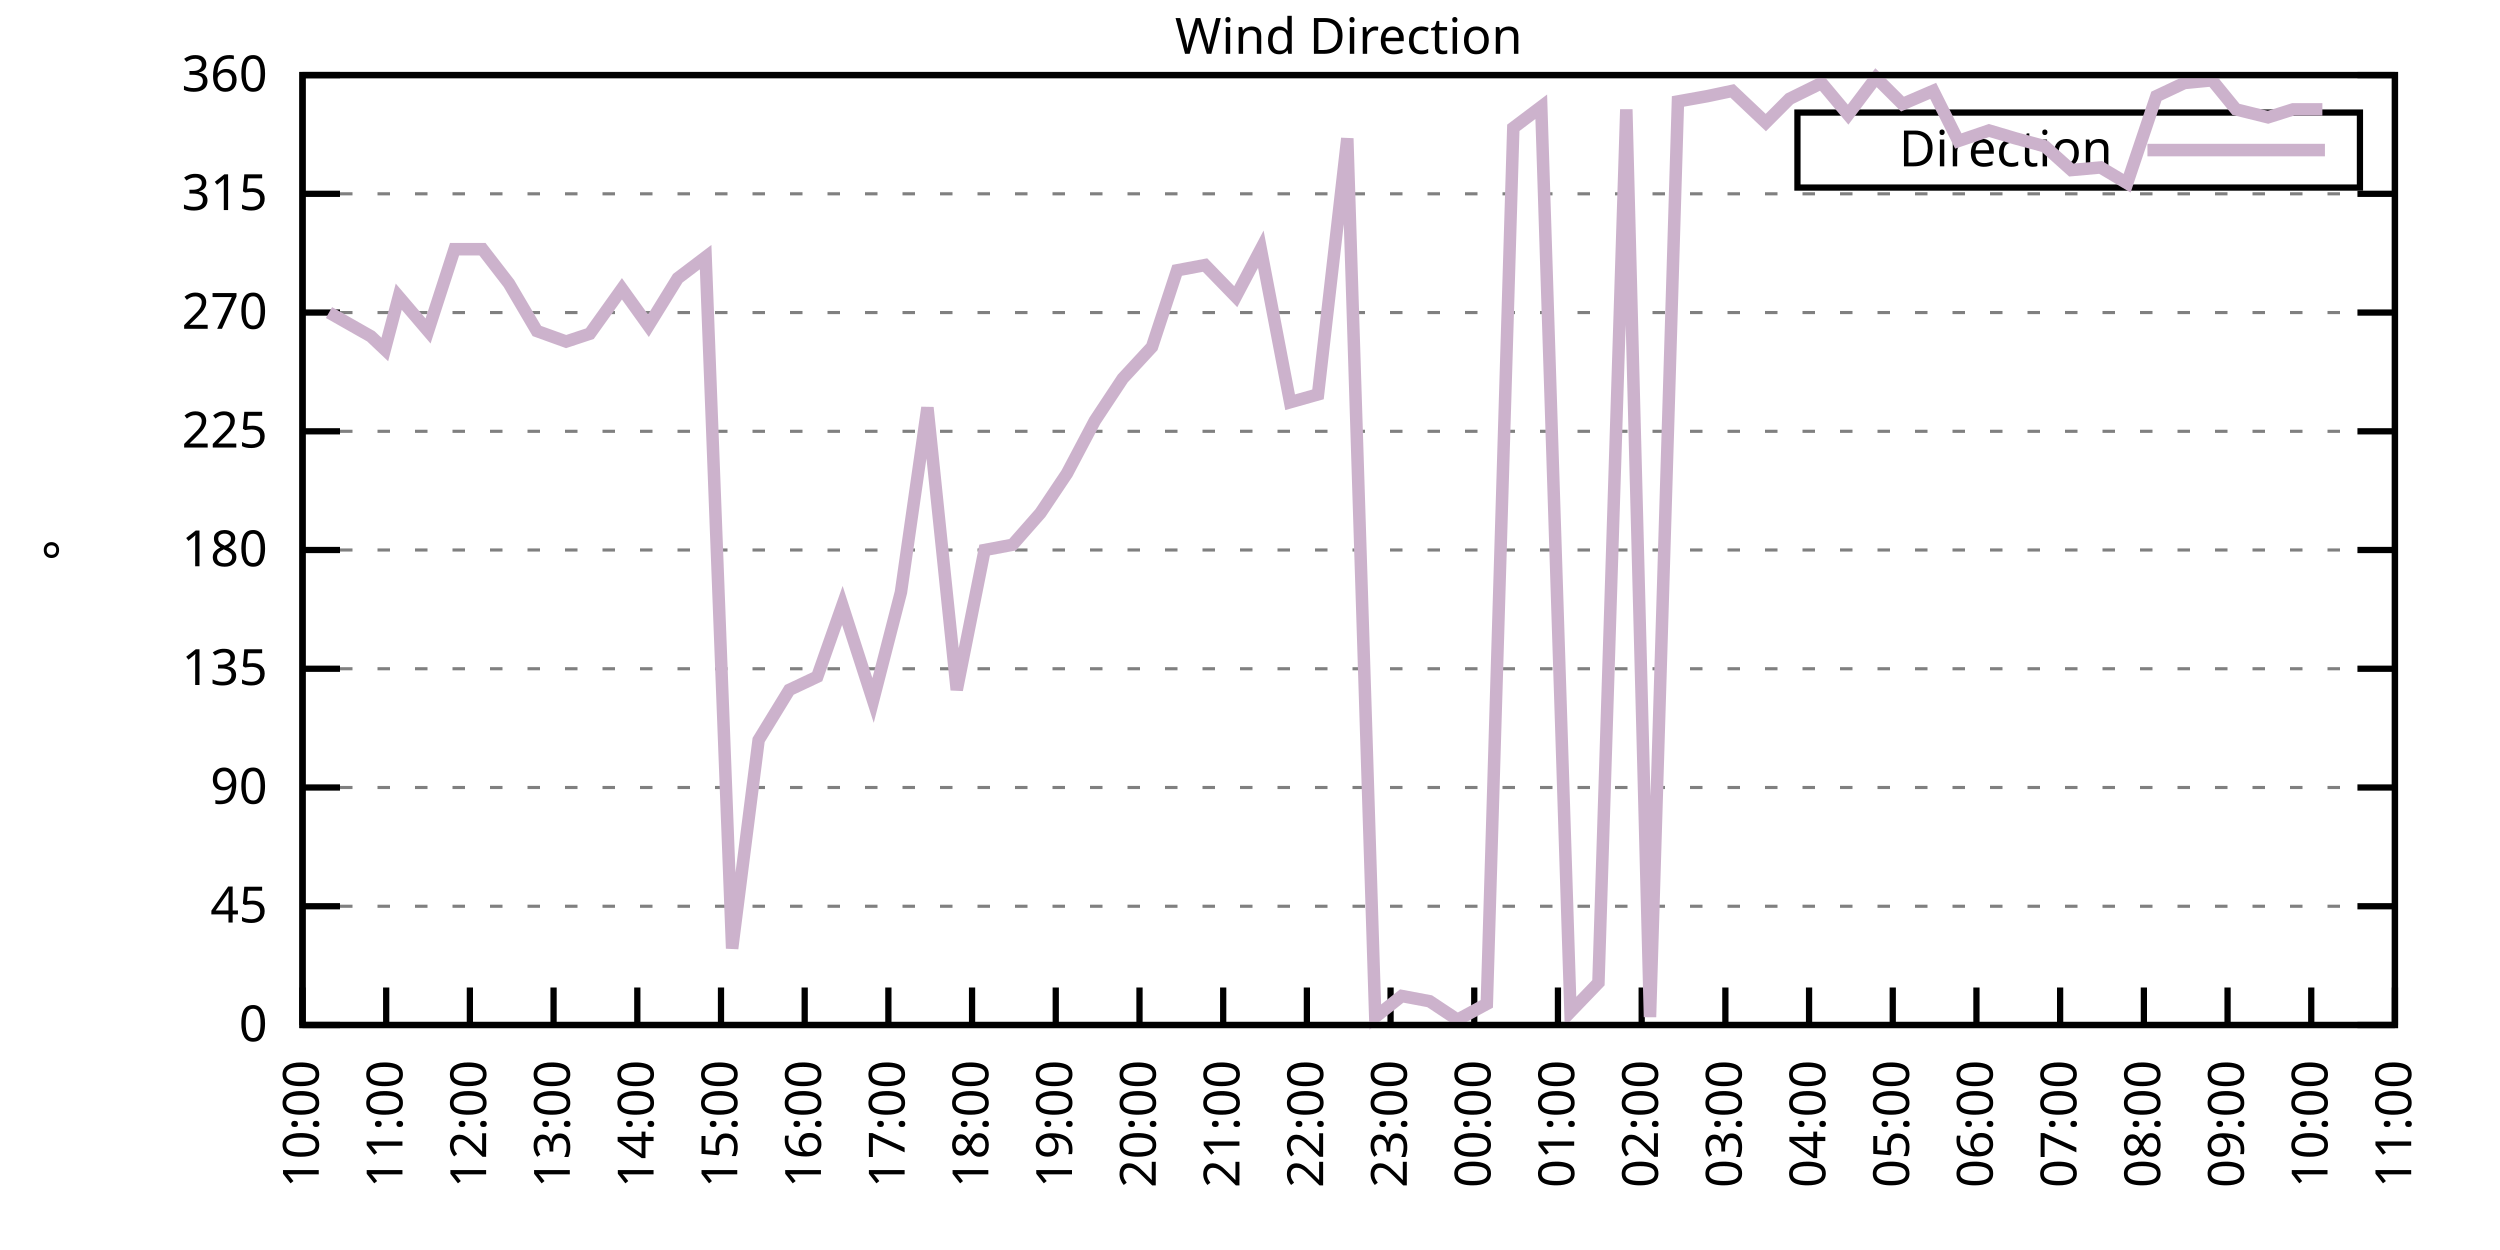
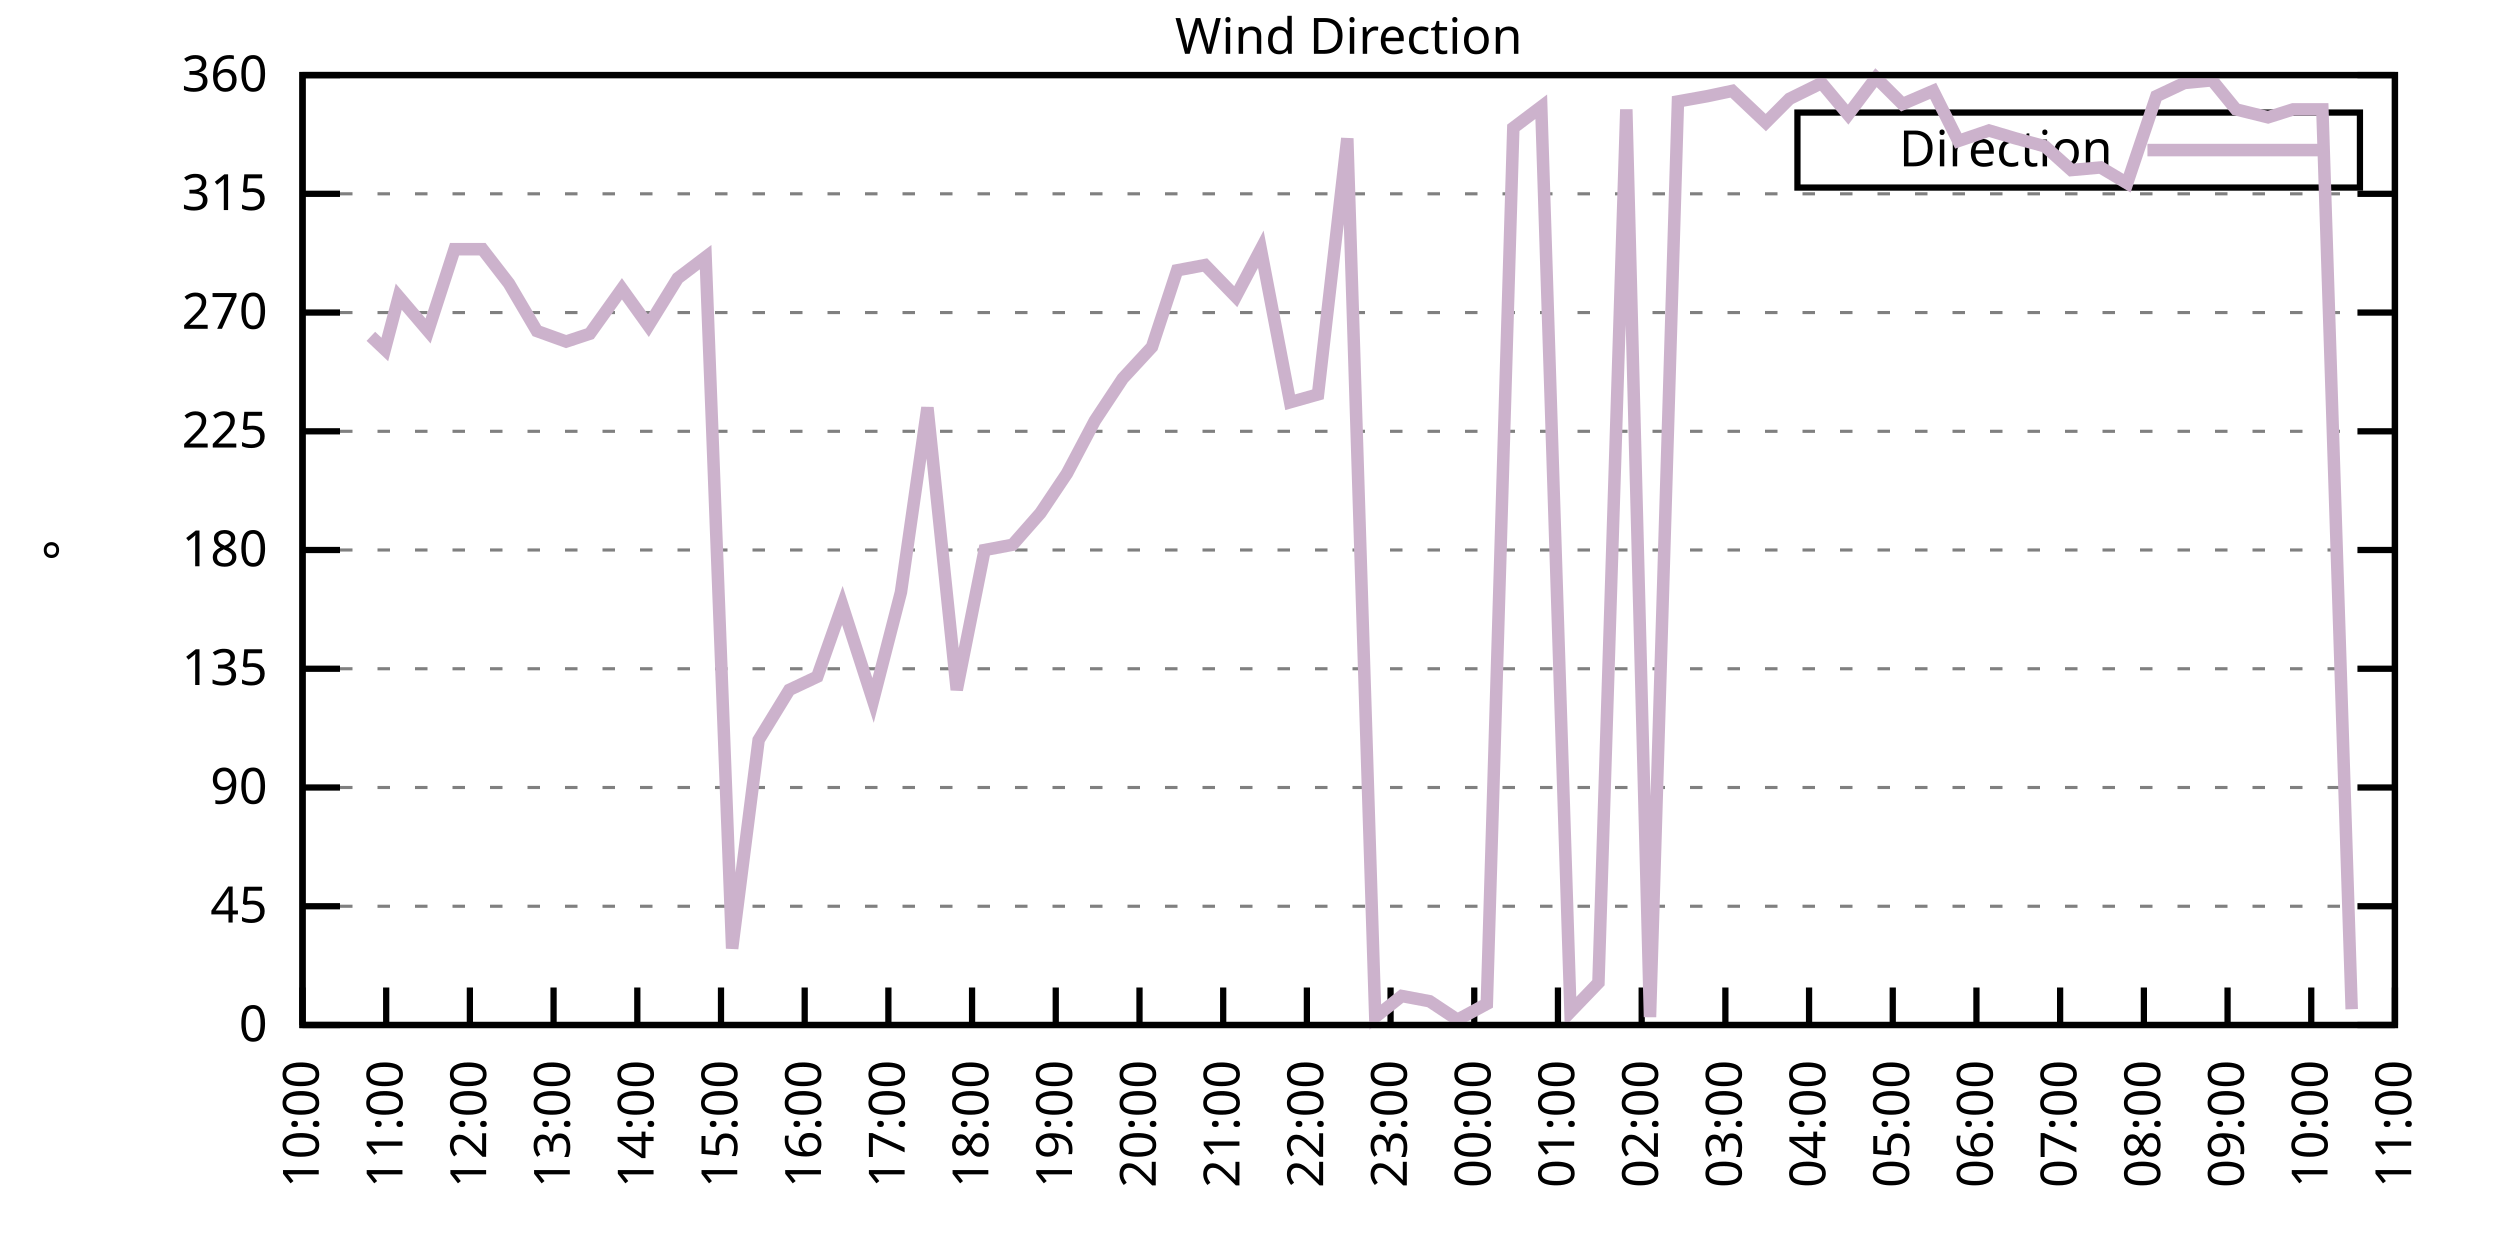
<svg xmlns="http://www.w3.org/2000/svg" xmlns:xlink="http://www.w3.org/1999/xlink" width="400" height="200" viewBox="0 0 400 200">
  <g id="gnuplot_canvas">
    <rect x="0" y="0" width="400" height="200" fill="none" />
    <defs>
      <circle id="gpDot" r="0.5" stroke-width="0.5" stroke="currentColor" />
      <path id="gpPt0" stroke-width="0.333" stroke="currentColor" d="M-1,0 h2 M0,-1 v2" />
      <path id="gpPt1" stroke-width="0.333" stroke="currentColor" d="M-1,-1 L1,1 M1,-1 L-1,1" />
      <path id="gpPt2" stroke-width="0.333" stroke="currentColor" d="M-1,0 L1,0 M0,-1 L0,1 M-1,-1 L1,1 M-1,1 L1,-1" />
      <rect id="gpPt3" stroke-width="0.333" stroke="currentColor" x="-1" y="-1" width="2" height="2" />
      <rect id="gpPt4" stroke-width="0.333" stroke="currentColor" fill="currentColor" x="-1" y="-1" width="2" height="2" />
      <circle id="gpPt5" stroke-width="0.333" stroke="currentColor" cx="0" cy="0" r="1" />
      <use xlink:href="#gpPt5" id="gpPt6" fill="currentColor" stroke="none" />
      <path id="gpPt7" stroke-width="0.333" stroke="currentColor" d="M0,-1.33 L-1.33,0.67 L1.33,0.67 z" />
      <use xlink:href="#gpPt7" id="gpPt8" fill="currentColor" stroke="none" />
      <use xlink:href="#gpPt7" id="gpPt9" stroke="currentColor" transform="rotate(180)" />
      <use xlink:href="#gpPt9" id="gpPt10" fill="currentColor" stroke="none" />
      <use xlink:href="#gpPt3" id="gpPt11" stroke="currentColor" transform="rotate(45)" />
      <use xlink:href="#gpPt11" id="gpPt12" fill="currentColor" stroke="none" />
      <path id="gpPt13" stroke-width="0.333" stroke="currentColor" d="M0,1.330 L1.265,0.411 L0.782,-1.067 L-0.782,-1.076 L-1.265,0.411 z" />
      <use xlink:href="#gpPt13" id="gpPt14" fill="currentColor" stroke="none" />
      <filter id="textbox" filterUnits="objectBoundingBox" x="0" y="0" height="1" width="1">
        <feFlood flood-color="white" flood-opacity="1" result="bgnd" />
        <feComposite in="SourceGraphic" in2="bgnd" operator="atop" />
      </filter>
      <filter id="greybox" filterUnits="objectBoundingBox" x="0" y="0" height="1" width="1">
        <feFlood flood-color="lightgrey" flood-opacity="1" result="grey" />
        <feComposite in="SourceGraphic" in2="grey" operator="atop" />
      </filter>
    </defs>
    <g fill="none" color="white" stroke="currentColor" stroke-width="1.00" stroke-linecap="butt" stroke-linejoin="miter">
</g>
    <g fill="none" color="black" stroke="currentColor" stroke-width="1.00" stroke-linecap="butt" stroke-linejoin="miter">
      <g stroke="none" shape-rendering="crispEdges">
        <polygon fill="rgb(255, 255, 255)" points="48.40,164.00 383.18,164.00 383.18,12.02 48.40,12.02 " />
      </g>
    </g>
    <g fill="none" color="black" stroke="currentColor" stroke-width="1.00" stroke-linecap="butt" stroke-linejoin="miter">
</g>
    <g fill="none" color="black" stroke="black" stroke-width="0.50" stroke-linecap="butt" stroke-linejoin="miter">
</g>
    <g fill="none" color="gray" stroke="currentColor" stroke-width="0.50" stroke-linecap="butt" stroke-linejoin="miter">
      <path stroke="gray" stroke-dasharray="2,4" class="gridline" d="M48.40,164.00 L383.19,164.00  " />
    </g>
    <g fill="none" color="gray" stroke="gray" stroke-width="1.00" stroke-linecap="butt" stroke-linejoin="miter">
</g>
    <g fill="none" color="black" stroke="currentColor" stroke-width="1.00" stroke-linecap="butt" stroke-linejoin="miter">
      <path stroke="black" d="M48.40,164.00 L54.40,164.00 M383.19,164.00 L377.19,164.00  " />
      <g transform="translate(42.80,166.60)" stroke="none" fill="black" font-family="Sans" font-size="8.00" text-anchor="end">
        <text>
          <tspan font-family="Sans"> 0</tspan>
        </text>
      </g>
    </g>
    <g fill="none" color="black" stroke="currentColor" stroke-width="1.00" stroke-linecap="butt" stroke-linejoin="miter">
</g>
    <g fill="none" color="black" stroke="black" stroke-width="0.50" stroke-linecap="butt" stroke-linejoin="miter">
</g>
    <g fill="none" color="gray" stroke="currentColor" stroke-width="0.50" stroke-linecap="butt" stroke-linejoin="miter">
      <path stroke="gray" stroke-dasharray="2,4" class="gridline" d="M48.40,145.00 L383.19,145.00  " />
    </g>
    <g fill="none" color="gray" stroke="gray" stroke-width="1.00" stroke-linecap="butt" stroke-linejoin="miter">
</g>
    <g fill="none" color="black" stroke="currentColor" stroke-width="1.00" stroke-linecap="butt" stroke-linejoin="miter">
      <path stroke="black" d="M48.40,145.00 L54.40,145.00 M383.19,145.00 L377.19,145.00  " />
      <g transform="translate(42.80,147.60)" stroke="none" fill="black" font-family="Sans" font-size="8.00" text-anchor="end">
        <text>
          <tspan font-family="Sans"> 45</tspan>
        </text>
      </g>
    </g>
    <g fill="none" color="black" stroke="currentColor" stroke-width="1.00" stroke-linecap="butt" stroke-linejoin="miter">
</g>
    <g fill="none" color="black" stroke="black" stroke-width="0.50" stroke-linecap="butt" stroke-linejoin="miter">
</g>
    <g fill="none" color="gray" stroke="currentColor" stroke-width="0.50" stroke-linecap="butt" stroke-linejoin="miter">
      <path stroke="gray" stroke-dasharray="2,4" class="gridline" d="M48.40,126.00 L383.19,126.00  " />
    </g>
    <g fill="none" color="gray" stroke="gray" stroke-width="1.00" stroke-linecap="butt" stroke-linejoin="miter">
</g>
    <g fill="none" color="black" stroke="currentColor" stroke-width="1.00" stroke-linecap="butt" stroke-linejoin="miter">
      <path stroke="black" d="M48.40,126.00 L54.40,126.00 M383.19,126.00 L377.19,126.00  " />
      <g transform="translate(42.80,128.60)" stroke="none" fill="black" font-family="Sans" font-size="8.00" text-anchor="end">
        <text>
          <tspan font-family="Sans"> 90</tspan>
        </text>
      </g>
    </g>
    <g fill="none" color="black" stroke="currentColor" stroke-width="1.00" stroke-linecap="butt" stroke-linejoin="miter">
</g>
    <g fill="none" color="black" stroke="black" stroke-width="0.50" stroke-linecap="butt" stroke-linejoin="miter">
</g>
    <g fill="none" color="gray" stroke="currentColor" stroke-width="0.50" stroke-linecap="butt" stroke-linejoin="miter">
      <path stroke="gray" stroke-dasharray="2,4" class="gridline" d="M48.40,107.00 L383.19,107.00  " />
    </g>
    <g fill="none" color="gray" stroke="gray" stroke-width="1.00" stroke-linecap="butt" stroke-linejoin="miter">
</g>
    <g fill="none" color="black" stroke="currentColor" stroke-width="1.00" stroke-linecap="butt" stroke-linejoin="miter">
      <path stroke="black" d="M48.40,107.00 L54.40,107.00 M383.19,107.00 L377.19,107.00  " />
      <g transform="translate(42.80,109.60)" stroke="none" fill="black" font-family="Sans" font-size="8.00" text-anchor="end">
        <text>
          <tspan font-family="Sans"> 135</tspan>
        </text>
      </g>
    </g>
    <g fill="none" color="black" stroke="currentColor" stroke-width="1.00" stroke-linecap="butt" stroke-linejoin="miter">
</g>
    <g fill="none" color="black" stroke="black" stroke-width="0.50" stroke-linecap="butt" stroke-linejoin="miter">
</g>
    <g fill="none" color="gray" stroke="currentColor" stroke-width="0.50" stroke-linecap="butt" stroke-linejoin="miter">
      <path stroke="gray" stroke-dasharray="2,4" class="gridline" d="M48.40,88.00 L383.19,88.00  " />
    </g>
    <g fill="none" color="gray" stroke="gray" stroke-width="1.00" stroke-linecap="butt" stroke-linejoin="miter">
</g>
    <g fill="none" color="black" stroke="currentColor" stroke-width="1.00" stroke-linecap="butt" stroke-linejoin="miter">
      <path stroke="black" d="M48.40,88.00 L54.40,88.00 M383.19,88.00 L377.19,88.00  " />
      <g transform="translate(42.80,90.60)" stroke="none" fill="black" font-family="Sans" font-size="8.00" text-anchor="end">
        <text>
          <tspan font-family="Sans"> 180</tspan>
        </text>
      </g>
    </g>
    <g fill="none" color="black" stroke="currentColor" stroke-width="1.00" stroke-linecap="butt" stroke-linejoin="miter">
</g>
    <g fill="none" color="black" stroke="black" stroke-width="0.50" stroke-linecap="butt" stroke-linejoin="miter">
</g>
    <g fill="none" color="gray" stroke="currentColor" stroke-width="0.50" stroke-linecap="butt" stroke-linejoin="miter">
      <path stroke="gray" stroke-dasharray="2,4" class="gridline" d="M48.40,69.01 L383.19,69.01  " />
    </g>
    <g fill="none" color="gray" stroke="gray" stroke-width="1.00" stroke-linecap="butt" stroke-linejoin="miter">
</g>
    <g fill="none" color="black" stroke="currentColor" stroke-width="1.00" stroke-linecap="butt" stroke-linejoin="miter">
      <path stroke="black" d="M48.40,69.01 L54.40,69.01 M383.19,69.01 L377.19,69.01  " />
      <g transform="translate(42.80,71.61)" stroke="none" fill="black" font-family="Sans" font-size="8.00" text-anchor="end">
        <text>
          <tspan font-family="Sans"> 225</tspan>
        </text>
      </g>
    </g>
    <g fill="none" color="black" stroke="currentColor" stroke-width="1.00" stroke-linecap="butt" stroke-linejoin="miter">
</g>
    <g fill="none" color="black" stroke="black" stroke-width="0.50" stroke-linecap="butt" stroke-linejoin="miter">
</g>
    <g fill="none" color="gray" stroke="currentColor" stroke-width="0.50" stroke-linecap="butt" stroke-linejoin="miter">
      <path stroke="gray" stroke-dasharray="2,4" class="gridline" d="M48.40,50.01 L383.19,50.01  " />
    </g>
    <g fill="none" color="gray" stroke="gray" stroke-width="1.00" stroke-linecap="butt" stroke-linejoin="miter">
</g>
    <g fill="none" color="black" stroke="currentColor" stroke-width="1.00" stroke-linecap="butt" stroke-linejoin="miter">
      <path stroke="black" d="M48.40,50.01 L54.40,50.01 M383.19,50.01 L377.19,50.01  " />
      <g transform="translate(42.80,52.61)" stroke="none" fill="black" font-family="Sans" font-size="8.00" text-anchor="end">
        <text>
          <tspan font-family="Sans"> 270</tspan>
        </text>
      </g>
    </g>
    <g fill="none" color="black" stroke="currentColor" stroke-width="1.00" stroke-linecap="butt" stroke-linejoin="miter">
</g>
    <g fill="none" color="black" stroke="black" stroke-width="0.50" stroke-linecap="butt" stroke-linejoin="miter">
</g>
    <g fill="none" color="gray" stroke="currentColor" stroke-width="0.50" stroke-linecap="butt" stroke-linejoin="miter">
      <path stroke="gray" stroke-dasharray="2,4" class="gridline" d="M48.40,31.01 L383.19,31.01  " />
    </g>
    <g fill="none" color="gray" stroke="gray" stroke-width="1.00" stroke-linecap="butt" stroke-linejoin="miter">
</g>
    <g fill="none" color="black" stroke="currentColor" stroke-width="1.00" stroke-linecap="butt" stroke-linejoin="miter">
      <path stroke="black" d="M48.40,31.01 L54.40,31.01 M383.19,31.01 L377.19,31.01  " />
      <g transform="translate(42.80,33.61)" stroke="none" fill="black" font-family="Sans" font-size="8.00" text-anchor="end">
        <text>
          <tspan font-family="Sans"> 315</tspan>
        </text>
      </g>
    </g>
    <g fill="none" color="black" stroke="currentColor" stroke-width="1.00" stroke-linecap="butt" stroke-linejoin="miter">
</g>
    <g fill="none" color="black" stroke="black" stroke-width="0.50" stroke-linecap="butt" stroke-linejoin="miter">
</g>
    <g fill="none" color="gray" stroke="currentColor" stroke-width="0.50" stroke-linecap="butt" stroke-linejoin="miter">
      <path stroke="gray" stroke-dasharray="2,4" class="gridline" d="M48.40,12.01 L383.19,12.01  " />
    </g>
    <g fill="none" color="gray" stroke="gray" stroke-width="1.00" stroke-linecap="butt" stroke-linejoin="miter">
</g>
    <g fill="none" color="black" stroke="currentColor" stroke-width="1.00" stroke-linecap="butt" stroke-linejoin="miter">
      <path stroke="black" d="M48.40,12.01 L54.40,12.01 M383.19,12.01 L377.19,12.01  " />
      <g transform="translate(42.80,14.61)" stroke="none" fill="black" font-family="Sans" font-size="8.00" text-anchor="end">
        <text>
          <tspan font-family="Sans"> 360</tspan>
        </text>
      </g>
    </g>
    <g fill="none" color="black" stroke="currentColor" stroke-width="1.00" stroke-linecap="butt" stroke-linejoin="miter">
      <path stroke="black" d="M48.40,164.00 L48.40,158.00  " />
      <g transform="translate(51.00,169.60) rotate(270.00)" stroke="none" fill="black" font-family="Sans" font-size="8.00" text-anchor="end">
        <text>
          <tspan font-family="Sans">10:00</tspan>
        </text>
      </g>
    </g>
    <g fill="none" color="black" stroke="currentColor" stroke-width="1.00" stroke-linecap="butt" stroke-linejoin="miter">
      <path stroke="black" d="M61.79,164.00 L61.79,158.00  " />
      <g transform="translate(64.39,169.60) rotate(270.00)" stroke="none" fill="black" font-family="Sans" font-size="8.00" text-anchor="end">
        <text>
          <tspan font-family="Sans">11:00</tspan>
        </text>
      </g>
    </g>
    <g fill="none" color="black" stroke="currentColor" stroke-width="1.00" stroke-linecap="butt" stroke-linejoin="miter">
      <path stroke="black" d="M75.18,164.00 L75.18,158.00  " />
      <g transform="translate(77.78,169.60) rotate(270.00)" stroke="none" fill="black" font-family="Sans" font-size="8.00" text-anchor="end">
        <text>
          <tspan font-family="Sans">12:00</tspan>
        </text>
      </g>
    </g>
    <g fill="none" color="black" stroke="currentColor" stroke-width="1.00" stroke-linecap="butt" stroke-linejoin="miter">
      <path stroke="black" d="M88.57,164.00 L88.57,158.00  " />
      <g transform="translate(91.17,169.60) rotate(270.00)" stroke="none" fill="black" font-family="Sans" font-size="8.00" text-anchor="end">
        <text>
          <tspan font-family="Sans">13:00</tspan>
        </text>
      </g>
    </g>
    <g fill="none" color="black" stroke="currentColor" stroke-width="1.00" stroke-linecap="butt" stroke-linejoin="miter">
      <path stroke="black" d="M101.97,164.00 L101.97,158.00  " />
      <g transform="translate(104.57,169.60) rotate(270.00)" stroke="none" fill="black" font-family="Sans" font-size="8.00" text-anchor="end">
        <text>
          <tspan font-family="Sans">14:00</tspan>
        </text>
      </g>
    </g>
    <g fill="none" color="black" stroke="currentColor" stroke-width="1.00" stroke-linecap="butt" stroke-linejoin="miter">
      <path stroke="black" d="M115.36,164.00 L115.36,158.00  " />
      <g transform="translate(117.96,169.60) rotate(270.00)" stroke="none" fill="black" font-family="Sans" font-size="8.00" text-anchor="end">
        <text>
          <tspan font-family="Sans">15:00</tspan>
        </text>
      </g>
    </g>
    <g fill="none" color="black" stroke="currentColor" stroke-width="1.00" stroke-linecap="butt" stroke-linejoin="miter">
      <path stroke="black" d="M128.75,164.00 L128.75,158.00  " />
      <g transform="translate(131.35,169.60) rotate(270.00)" stroke="none" fill="black" font-family="Sans" font-size="8.00" text-anchor="end">
        <text>
          <tspan font-family="Sans">16:00</tspan>
        </text>
      </g>
    </g>
    <g fill="none" color="black" stroke="currentColor" stroke-width="1.00" stroke-linecap="butt" stroke-linejoin="miter">
      <path stroke="black" d="M142.14,164.00 L142.14,158.00  " />
      <g transform="translate(144.74,169.60) rotate(270.00)" stroke="none" fill="black" font-family="Sans" font-size="8.00" text-anchor="end">
        <text>
          <tspan font-family="Sans">17:00</tspan>
        </text>
      </g>
    </g>
    <g fill="none" color="black" stroke="currentColor" stroke-width="1.00" stroke-linecap="butt" stroke-linejoin="miter">
      <path stroke="black" d="M155.53,164.00 L155.53,158.00  " />
      <g transform="translate(158.13,169.60) rotate(270.00)" stroke="none" fill="black" font-family="Sans" font-size="8.00" text-anchor="end">
        <text>
          <tspan font-family="Sans">18:00</tspan>
        </text>
      </g>
    </g>
    <g fill="none" color="black" stroke="currentColor" stroke-width="1.00" stroke-linecap="butt" stroke-linejoin="miter">
      <path stroke="black" d="M168.92,164.00 L168.92,158.00  " />
      <g transform="translate(171.52,169.60) rotate(270.00)" stroke="none" fill="black" font-family="Sans" font-size="8.00" text-anchor="end">
        <text>
          <tspan font-family="Sans">19:00</tspan>
        </text>
      </g>
    </g>
    <g fill="none" color="black" stroke="currentColor" stroke-width="1.00" stroke-linecap="butt" stroke-linejoin="miter">
      <path stroke="black" d="M182.32,164.00 L182.32,158.00  " />
      <g transform="translate(184.92,169.60) rotate(270.00)" stroke="none" fill="black" font-family="Sans" font-size="8.00" text-anchor="end">
        <text>
          <tspan font-family="Sans">20:00</tspan>
        </text>
      </g>
    </g>
    <g fill="none" color="black" stroke="currentColor" stroke-width="1.00" stroke-linecap="butt" stroke-linejoin="miter">
      <path stroke="black" d="M195.71,164.00 L195.71,158.00  " />
      <g transform="translate(198.31,169.60) rotate(270.00)" stroke="none" fill="black" font-family="Sans" font-size="8.00" text-anchor="end">
        <text>
          <tspan font-family="Sans">21:00</tspan>
        </text>
      </g>
    </g>
    <g fill="none" color="black" stroke="currentColor" stroke-width="1.00" stroke-linecap="butt" stroke-linejoin="miter">
      <path stroke="black" d="M209.10,164.00 L209.10,158.00  " />
      <g transform="translate(211.70,169.60) rotate(270.00)" stroke="none" fill="black" font-family="Sans" font-size="8.00" text-anchor="end">
        <text>
          <tspan font-family="Sans">22:00</tspan>
        </text>
      </g>
    </g>
    <g fill="none" color="black" stroke="currentColor" stroke-width="1.00" stroke-linecap="butt" stroke-linejoin="miter">
      <path stroke="black" d="M222.49,164.00 L222.49,158.00  " />
      <g transform="translate(225.09,169.60) rotate(270.00)" stroke="none" fill="black" font-family="Sans" font-size="8.00" text-anchor="end">
        <text>
          <tspan font-family="Sans">23:00</tspan>
        </text>
      </g>
    </g>
    <g fill="none" color="black" stroke="currentColor" stroke-width="1.00" stroke-linecap="butt" stroke-linejoin="miter">
      <path stroke="black" d="M235.88,164.00 L235.88,158.00  " />
      <g transform="translate(238.48,169.60) rotate(270.00)" stroke="none" fill="black" font-family="Sans" font-size="8.00" text-anchor="end">
        <text>
          <tspan font-family="Sans">00:00</tspan>
        </text>
      </g>
    </g>
    <g fill="none" color="black" stroke="currentColor" stroke-width="1.00" stroke-linecap="butt" stroke-linejoin="miter">
      <path stroke="black" d="M249.27,164.00 L249.27,158.00  " />
      <g transform="translate(251.87,169.60) rotate(270.00)" stroke="none" fill="black" font-family="Sans" font-size="8.00" text-anchor="end">
        <text>
          <tspan font-family="Sans">01:00</tspan>
        </text>
      </g>
    </g>
    <g fill="none" color="black" stroke="currentColor" stroke-width="1.00" stroke-linecap="butt" stroke-linejoin="miter">
      <path stroke="black" d="M262.67,164.00 L262.67,158.00  " />
      <g transform="translate(265.27,169.60) rotate(270.00)" stroke="none" fill="black" font-family="Sans" font-size="8.00" text-anchor="end">
        <text>
          <tspan font-family="Sans">02:00</tspan>
        </text>
      </g>
    </g>
    <g fill="none" color="black" stroke="currentColor" stroke-width="1.00" stroke-linecap="butt" stroke-linejoin="miter">
      <path stroke="black" d="M276.06,164.00 L276.06,158.00  " />
      <g transform="translate(278.66,169.60) rotate(270.00)" stroke="none" fill="black" font-family="Sans" font-size="8.00" text-anchor="end">
        <text>
          <tspan font-family="Sans">03:00</tspan>
        </text>
      </g>
    </g>
    <g fill="none" color="black" stroke="currentColor" stroke-width="1.00" stroke-linecap="butt" stroke-linejoin="miter">
      <path stroke="black" d="M289.45,164.00 L289.45,158.00  " />
      <g transform="translate(292.05,169.60) rotate(270.00)" stroke="none" fill="black" font-family="Sans" font-size="8.00" text-anchor="end">
        <text>
          <tspan font-family="Sans">04:00</tspan>
        </text>
      </g>
    </g>
    <g fill="none" color="black" stroke="currentColor" stroke-width="1.00" stroke-linecap="butt" stroke-linejoin="miter">
      <path stroke="black" d="M302.84,164.00 L302.84,158.00  " />
      <g transform="translate(305.44,169.60) rotate(270.00)" stroke="none" fill="black" font-family="Sans" font-size="8.00" text-anchor="end">
        <text>
          <tspan font-family="Sans">05:00</tspan>
        </text>
      </g>
    </g>
    <g fill="none" color="black" stroke="currentColor" stroke-width="1.00" stroke-linecap="butt" stroke-linejoin="miter">
      <path stroke="black" d="M316.23,164.00 L316.23,158.00  " />
      <g transform="translate(318.83,169.60) rotate(270.00)" stroke="none" fill="black" font-family="Sans" font-size="8.00" text-anchor="end">
        <text>
          <tspan font-family="Sans">06:00</tspan>
        </text>
      </g>
    </g>
    <g fill="none" color="black" stroke="currentColor" stroke-width="1.00" stroke-linecap="butt" stroke-linejoin="miter">
      <path stroke="black" d="M329.62,164.00 L329.62,158.00  " />
      <g transform="translate(332.22,169.60) rotate(270.00)" stroke="none" fill="black" font-family="Sans" font-size="8.00" text-anchor="end">
        <text>
          <tspan font-family="Sans">07:00</tspan>
        </text>
      </g>
    </g>
    <g fill="none" color="black" stroke="currentColor" stroke-width="1.00" stroke-linecap="butt" stroke-linejoin="miter">
      <path stroke="black" d="M343.02,164.00 L343.02,158.00  " />
      <g transform="translate(345.62,169.60) rotate(270.00)" stroke="none" fill="black" font-family="Sans" font-size="8.00" text-anchor="end">
        <text>
          <tspan font-family="Sans">08:00</tspan>
        </text>
      </g>
    </g>
    <g fill="none" color="black" stroke="currentColor" stroke-width="1.00" stroke-linecap="butt" stroke-linejoin="miter">
      <path stroke="black" d="M356.41,164.00 L356.41,158.00  " />
      <g transform="translate(359.01,169.60) rotate(270.00)" stroke="none" fill="black" font-family="Sans" font-size="8.00" text-anchor="end">
        <text>
          <tspan font-family="Sans">09:00</tspan>
        </text>
      </g>
    </g>
    <g fill="none" color="black" stroke="currentColor" stroke-width="1.00" stroke-linecap="butt" stroke-linejoin="miter">
      <path stroke="black" d="M369.80,164.00 L369.80,158.00  " />
      <g transform="translate(372.40,169.60) rotate(270.00)" stroke="none" fill="black" font-family="Sans" font-size="8.00" text-anchor="end">
        <text>
          <tspan font-family="Sans">10:00</tspan>
        </text>
      </g>
    </g>
    <g fill="none" color="black" stroke="currentColor" stroke-width="1.00" stroke-linecap="butt" stroke-linejoin="miter">
      <path stroke="black" d="M383.19,164.00 L383.19,158.00  " />
      <g transform="translate(385.79,169.60) rotate(270.00)" stroke="none" fill="black" font-family="Sans" font-size="8.00" text-anchor="end">
        <text>
          <tspan font-family="Sans">11:00</tspan>
        </text>
      </g>
    </g>
    <g fill="none" color="black" stroke="currentColor" stroke-width="1.00" stroke-linecap="butt" stroke-linejoin="miter">
</g>
    <g fill="none" color="black" stroke="currentColor" stroke-width="1.00" stroke-linecap="butt" stroke-linejoin="miter">
      <path stroke="black" d="M48.40,12.01 L48.40,164.00 L383.19,164.00 L383.19,12.01 L48.40,12.01 Z  " />
    </g>
    <g fill="none" color="black" stroke="currentColor" stroke-width="1.00" stroke-linecap="butt" stroke-linejoin="miter">
</g>
    <g fill="none" color="black" stroke="currentColor" stroke-width="1.00" stroke-linecap="butt" stroke-linejoin="miter">
      <path stroke="black" d="M287.59,30.01 L287.59,18.01 L377.59,18.01 L377.59,30.01 L287.59,30.01 Z  " />
    </g>
    <g id="Wind_direction_plot_1">
      <g fill="none" color="white" stroke="black" stroke-width="2.00" stroke-linecap="butt" stroke-linejoin="miter">
</g>
      <g fill="none" color="black" stroke="currentColor" stroke-width="2.00" stroke-linecap="butt" stroke-linejoin="miter">
        <g transform="translate(337.99,26.61)" stroke="none" fill="black" font-family="Sans" font-size="8.00" text-anchor="end">
          <text>
            <tspan font-family="Sans">Direction</tspan>
          </text>
        </g>
      </g>
      <g fill="none" color="black" stroke="currentColor" stroke-width="2.00" stroke-linecap="butt" stroke-linejoin="miter">
-         <path stroke="rgb(204, 178, 204)" d="M343.59,24.01 L371.99,24.01 M52.64,50.01 L59.34,53.81 L61.57,55.92 L63.80,47.47 L68.49,52.96 L72.73,39.87   L77.19,39.87 L81.43,45.36 L85.90,52.96 L90.58,54.65 L94.38,53.39 L99.51,46.21 L103.75,52.12 L108.44,44.52   L112.90,41.14 L117.14,151.76 L121.38,118.40 L126.29,110.38 L130.76,108.27 L134.78,96.87 L139.69,112.07 L144.15,94.76   L148.39,65.21 L153.08,110.38 L157.54,88.00 L162.01,87.16 L166.47,82.09 L170.71,75.76 L175.17,67.32 L179.64,60.56   L184.32,55.50 L188.34,43.25 L192.81,42.41 L197.72,47.47 L201.73,39.87 L206.42,64.36 L210.88,63.10 L215.57,22.14   L220.04,162.73 L224.28,159.36 L228.74,160.20 L233.20,163.16 L237.89,160.62 L242.13,20.45 L246.60,17.08 L251.28,161.89   L255.75,157.24 L260.21,17.50 L264.00,162.73 L268.47,16.23 L273.16,15.39 L277.17,14.54 L282.53,19.61 L286.32,15.81   L291.46,13.28 L295.70,18.34 L300.16,12.43 L304.40,16.65 L309.31,14.54 L313.33,22.56 L318.24,20.88 L322.48,22.14   L327.17,23.41 L331.41,27.21 L336.10,26.79 L340.34,29.32 L345.02,15.39 L349.49,13.28 L353.95,12.85 L357.75,17.50   L362.88,18.77 L366.90,17.50 L371.58,17.50  " />
+         <path stroke="rgb(204, 178, 204)" d="M343.59,24.01 L371.99,24.01 M59.34,53.81 L61.57,55.92 L63.80,47.47 L68.49,52.96 L72.73,39.87 L77.19,39.87   L81.43,45.36 L85.90,52.96 L90.58,54.65 L94.38,53.39 L99.51,46.21 L103.75,52.12 L108.44,44.52 L112.90,41.14   L117.14,151.76 L121.38,118.40 L126.29,110.38 L130.76,108.27 L134.78,96.87 L139.69,112.07 L144.15,94.76 L148.39,65.21   L153.08,110.38 L157.54,88.00 L162.01,87.16 L166.47,82.09 L170.71,75.76 L175.17,67.32 L179.64,60.56 L184.32,55.50   L188.34,43.25 L192.81,42.41 L197.72,47.47 L201.73,39.87 L206.42,64.36 L210.88,63.10 L215.57,22.14 L220.04,162.73   L224.28,159.36 L228.74,160.20 L233.20,163.16 L237.89,160.62 L242.13,20.45 L246.60,17.08 L251.28,161.89 L255.75,157.24   L260.21,17.50 L264.00,162.73 L268.47,16.23 L273.16,15.39 L277.17,14.54 L282.53,19.61 L286.32,15.81 L291.46,13.28   L295.70,18.34 L300.16,12.43 L304.40,16.65 L309.31,14.54 L313.33,22.56 L318.24,20.88 L322.48,22.14 L327.17,23.41   L331.41,27.21 L336.10,26.79 L340.34,29.32 L345.02,15.39 L349.49,13.28 L353.95,12.85 L357.75,17.50 L362.88,18.77   L366.90,17.50 L371.58,17.50 L376.27,161.47  " />
      </g>
    </g>
    <g fill="none" color="black" stroke="currentColor" stroke-width="2.00" stroke-linecap="butt" stroke-linejoin="miter">
</g>
    <g fill="none" color="black" stroke="black" stroke-width="1.00" stroke-linecap="butt" stroke-linejoin="miter">
</g>
    <g fill="none" color="black" stroke="currentColor" stroke-width="1.00" stroke-linecap="butt" stroke-linejoin="miter">
      <path stroke="black" d="M48.40,12.01 L48.40,164.00 L383.19,164.00 L383.19,12.01 L48.40,12.01 Z  " />
      <g transform="translate(12.80,88.01) rotate(270.00)" stroke="none" fill="black" font-family="Sans" font-size="8.00" text-anchor="middle">
        <text>
          <tspan font-family="Sans">°</tspan>
        </text>
      </g>
    </g>
    <g fill="none" color="black" stroke="currentColor" stroke-width="1.00" stroke-linecap="butt" stroke-linejoin="miter">
</g>
    <g fill="none" color="black" stroke="currentColor" stroke-width="1.00" stroke-linecap="butt" stroke-linejoin="miter">
      <g transform="translate(215.79,8.61)" stroke="none" fill="black" font-family="Sans" font-size="8.00" text-anchor="middle">
        <text>
          <tspan font-family="Sans">Wind Direction</tspan>
        </text>
      </g>
    </g>
    <g fill="none" color="black" stroke="currentColor" stroke-width="1.00" stroke-linecap="butt" stroke-linejoin="miter">
</g>
  </g>
</svg>
